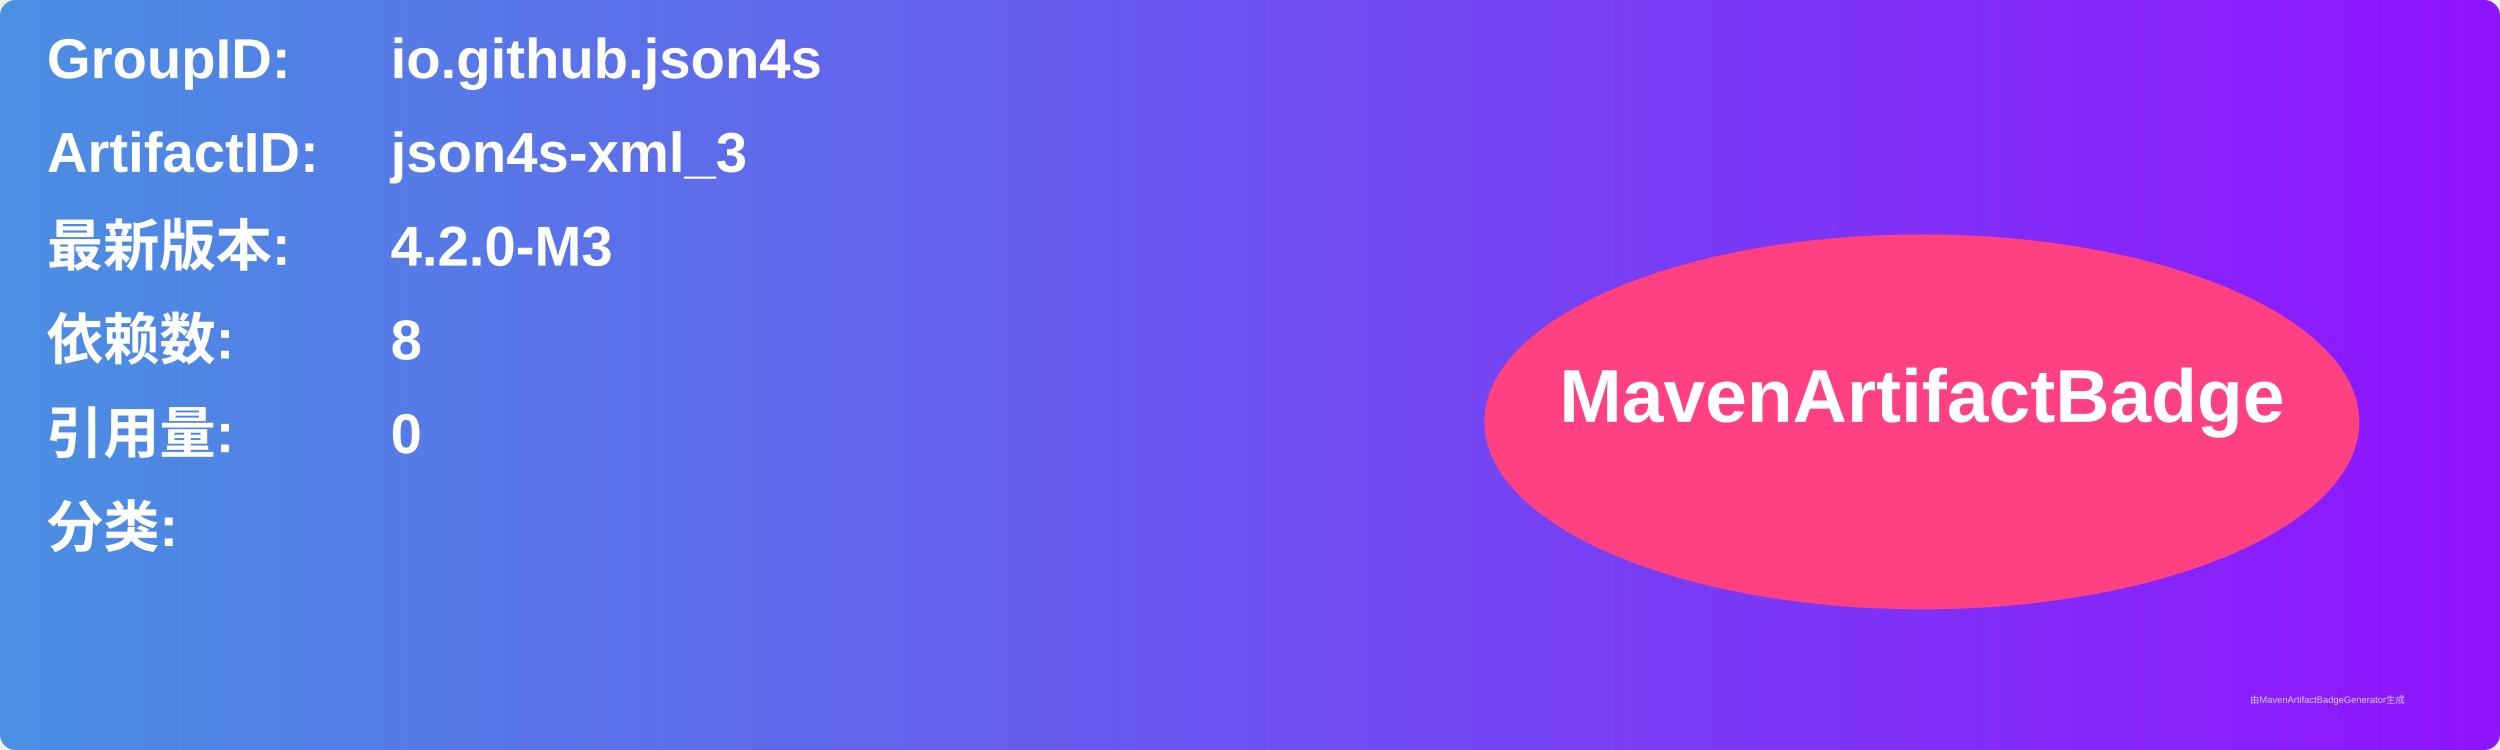
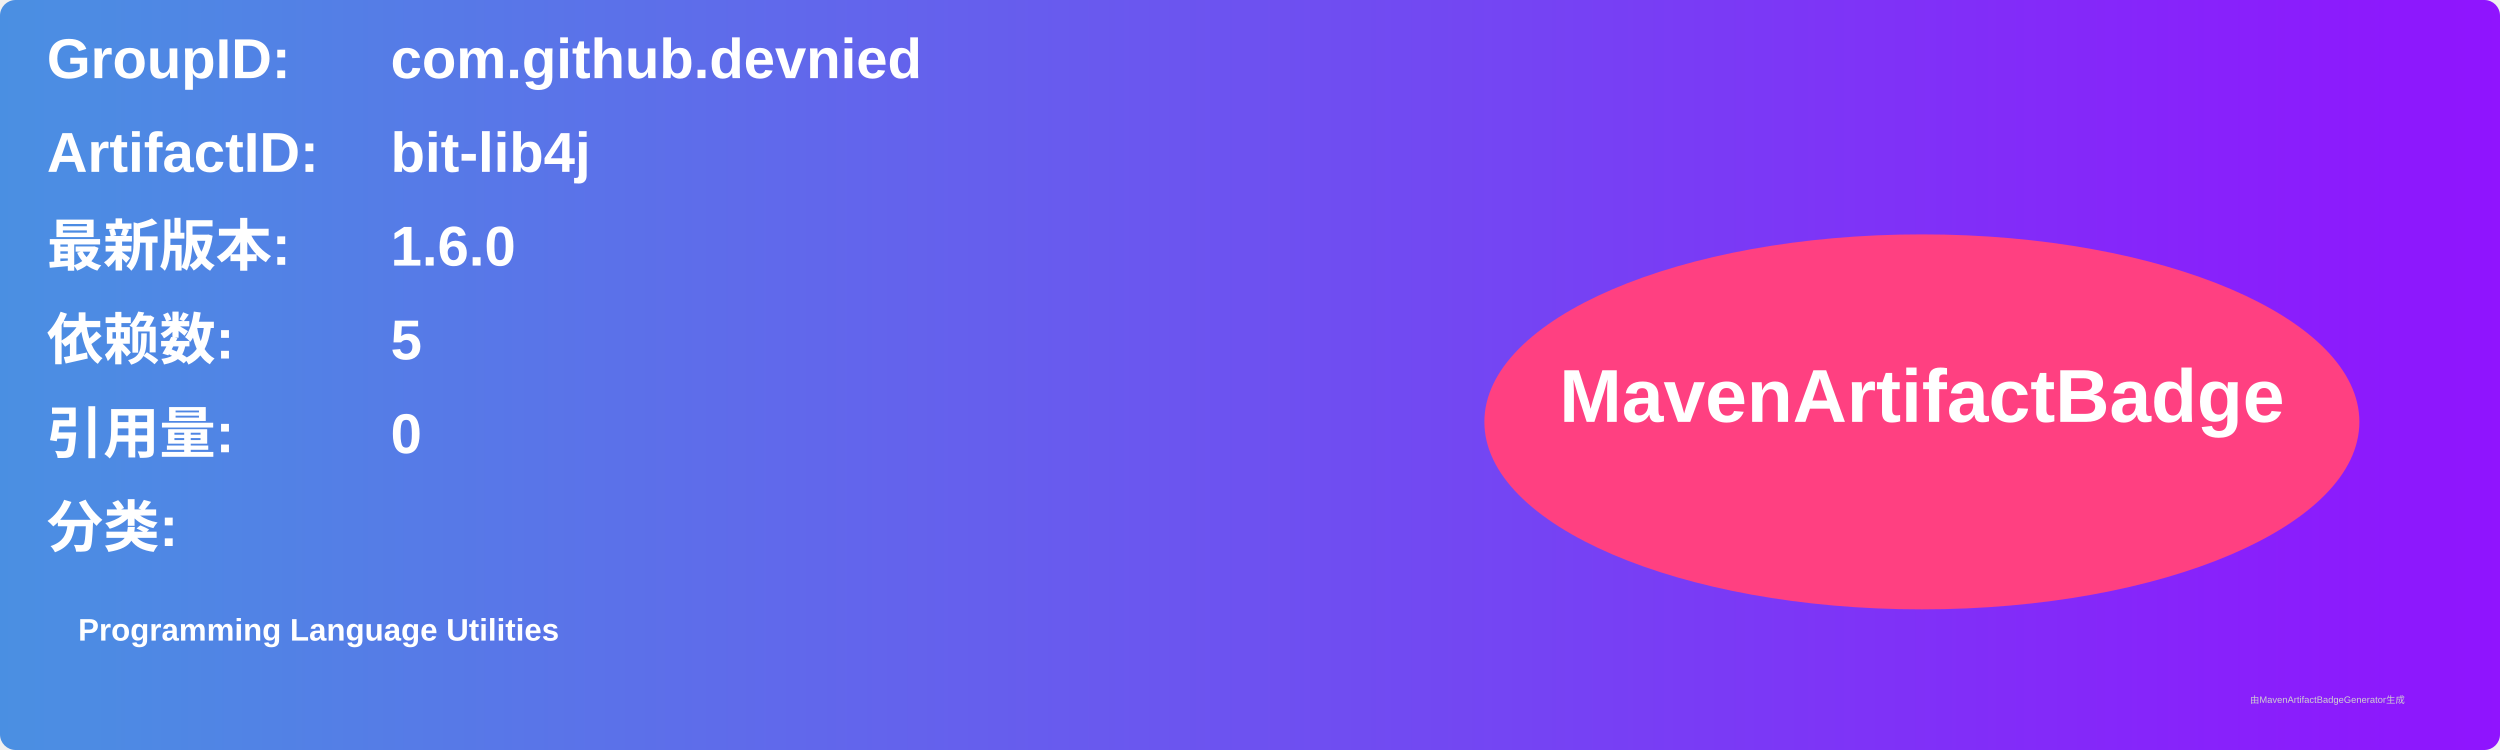
<svg xmlns="http://www.w3.org/2000/svg" width="800" height="240" viewBox="0 0 800 240">
  <linearGradient id="grad" x1="0%" y1="0%" x2="100%" y2="0%">
    <stop offset="0%" stop-color="#4a90e2" />
    <stop offset="100%" stop-color="#9013fe" />
  </linearGradient>
  <rect width="100%" height="100%" rx="5" ry="5" fill="url(#grad)" />
  <g transform="translate(15, 15)">
    <text x="0" y="10" font-family="Arial" font-size="18" fill="white" font-weight="bold" width="260">GroupID:</text>
-     <text x="110" y="10" font-family="Arial" font-size="18" fill="white" font-weight="bold" width="460">io.github.json4s</text>
+     <text x="110" y="10" font-family="Arial" font-size="18" fill="white" font-weight="bold" width="460">com.github.devnied</text>
    <text x="0" y="40" font-family="Arial" font-size="18" fill="white" font-weight="bold" width="260">ArtifactID:</text>
-     <text x="110" y="40" font-family="Arial" font-size="18" fill="white" font-weight="bold" width="460">json4s-xml_3</text>
+     <text x="110" y="40" font-family="Arial" font-size="18" fill="white" font-weight="bold" width="460">bit-lib4j</text>
    <text x="0" y="70" font-family="Arial" font-size="18" fill="white" font-weight="bold">最新版本:</text>
    <text x="110" y="70" font-family="Arial" font-size="18" fill="white" font-weight="bold">
-       <tspan font-weight="bold">4.2.0-M3</tspan>
+       <tspan font-weight="bold">1.6.0</tspan>
    </text>
    <text x="0" y="100" font-family="Arial" font-size="18" fill="white" font-weight="bold">依赖数: </text>
    <text x="110" y="100" font-family="Arial" font-size="18" fill="white">
-       <tspan font-weight="bold">8</tspan>
+       <tspan font-weight="bold">5</tspan>
    </text>
    <text x="0" y="130" font-family="Arial" font-size="18" fill="white" font-weight="bold">引用量: </text>
    <text x="110" y="130" font-family="Arial" font-size="18" fill="white">
      <tspan font-weight="bold">0</tspan>
    </text>
    <text x="0" y="160" font-family="Arial" font-size="18" fill="white" font-weight="bold">分类:</text>
    <text x="10" y="190" font-family="Arial" font-size="10" fill="white">
-       <tspan font-weight="bold" />
+       <tspan font-weight="bold">Programming Language Utilities</tspan>
    </text>
    <ellipse cx="600" cy="120" rx="140" ry="60" fill="#ff4081" />
    <text x="600" y="120" text-anchor="middle" font-family="Arial" font-size="24" fill="white" font-weight="bold">MavenArtifactBadge</text>
  </g>
  <text x="720" y="225" font-family="Arial" font-size="3" fill="#d0d0d0">由MavenArtifactBadgeGenerator生成</text>
</svg>
